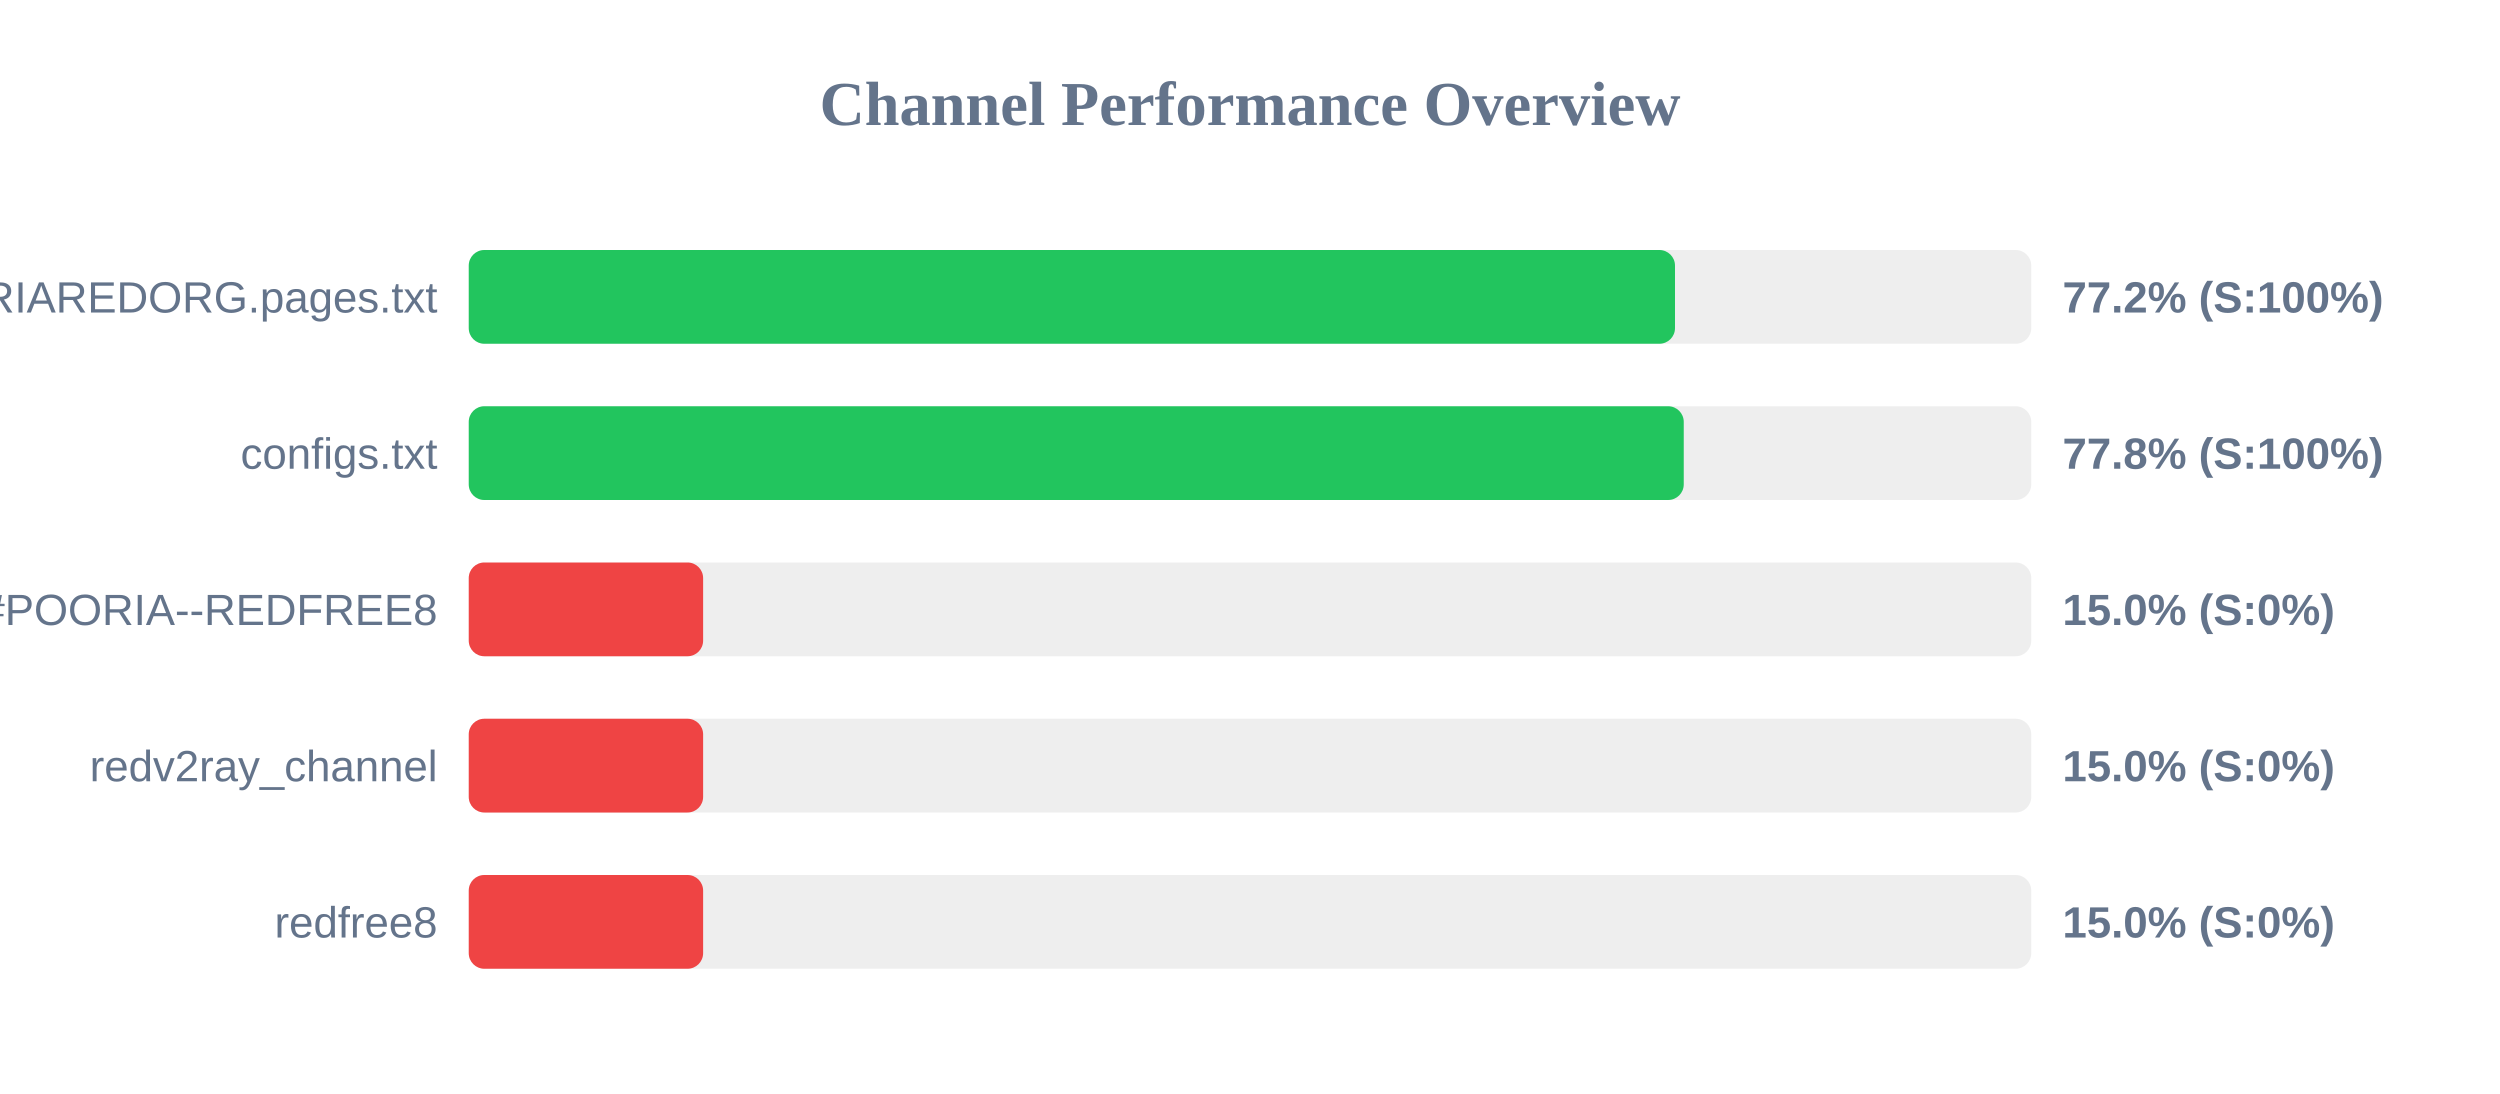
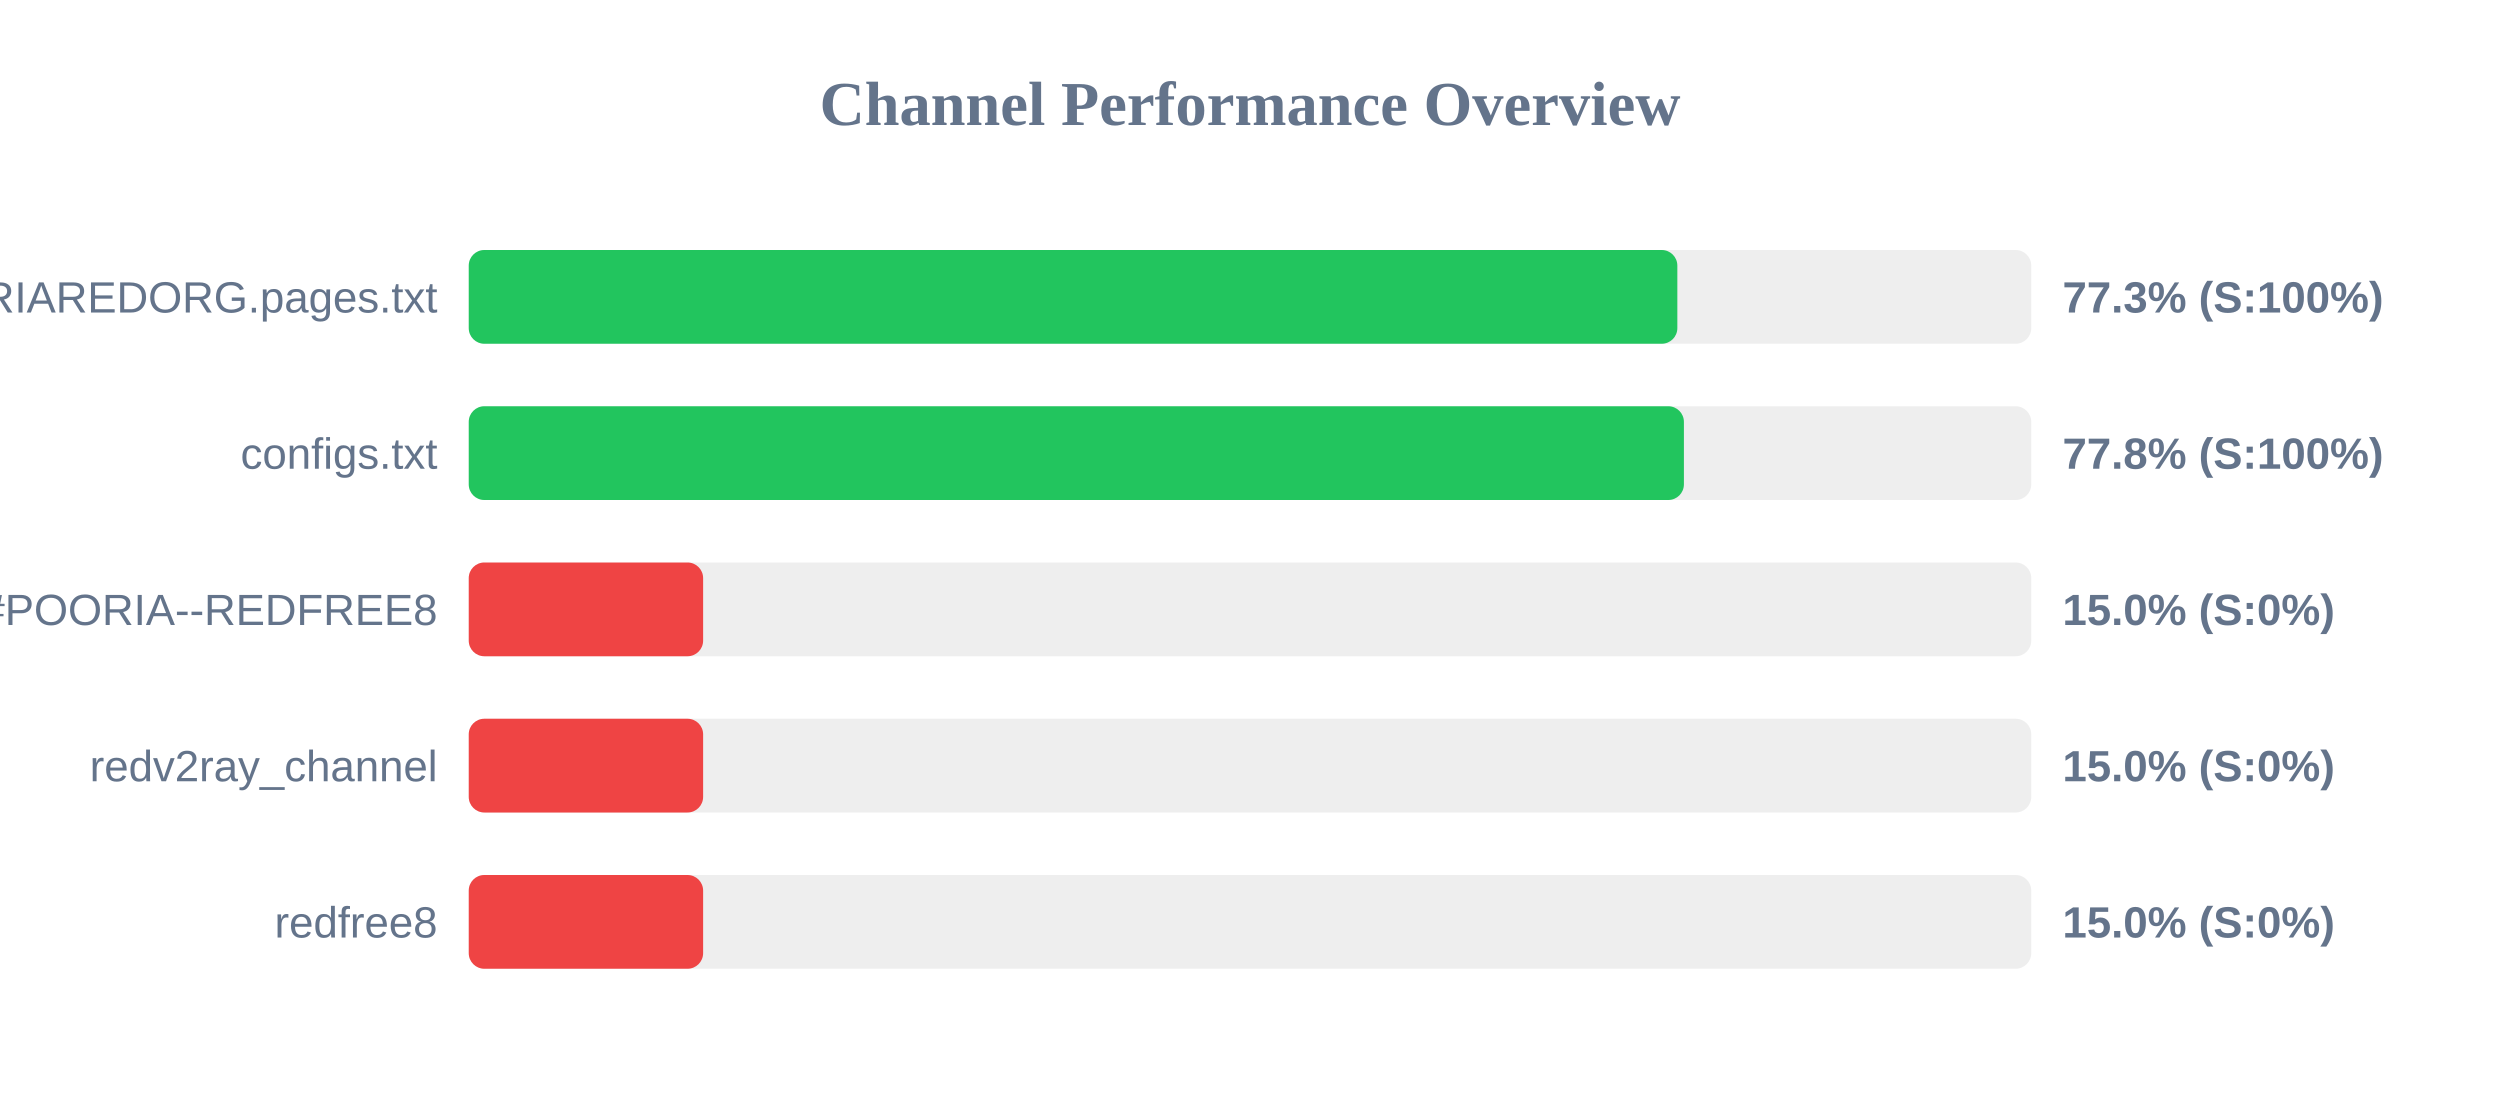
<svg xmlns="http://www.w3.org/2000/svg" width="800" height="350" version="1.1">
  <style>
        .row { font: 14px Arial; fill: #64748b; }
        .score { font: bold 14px Arial; fill: #64748b; }
    </style>
  <text x="400" y="40" text-anchor="middle" font-size="20px" font-weight="bold" fill="#64748b">Channel Performance Overview</text>
  <rect x="150" y="80" width="500" height="30" fill="#eee" rx="5" />
-   <rect x="150" y="80" width="386.0" height="30" fill="#22c55e" rx="5" />
+   <rect x="150" y="80" width="386.75" height="30" fill="#22c55e" rx="5" />
  <text x="140" y="100" text-anchor="end" class="row">POORIAREDORG.pages.txt</text>
-   <text x="660" y="100" text-anchor="start" class="score">77.2% (S:100%)</text>
+   <text x="660" y="100" text-anchor="start" class="score">77.3% (S:100%)</text>
  <rect x="150" y="130" width="500" height="30" fill="#eee" rx="5" />
-   <rect x="150" y="130" width="388.8" height="30" fill="#22c55e" rx="5" />
+   <rect x="150" y="130" width="388.85" height="30" fill="#22c55e" rx="5" />
  <text x="140" y="150" text-anchor="end" class="row">configs.txt</text>
  <text x="660" y="150" text-anchor="start" class="score">77.8% (S:100%)</text>
  <rect x="150" y="180" width="500" height="30" fill="#eee" rx="5" />
  <rect x="150" y="180" width="75.0" height="30" fill="#ef4444" rx="5" />
  <text x="140" y="200" text-anchor="end" class="row">POORIA--REDFREE8.txt#POORIA--REDFREE8</text>
  <text x="660" y="200" text-anchor="start" class="score">15.0% (S:0%)</text>
  <rect x="150" y="230" width="500" height="30" fill="#eee" rx="5" />
  <rect x="150" y="230" width="75.0" height="30" fill="#ef4444" rx="5" />
  <text x="140" y="250" text-anchor="end" class="row">redv2ray_channel</text>
  <text x="660" y="250" text-anchor="start" class="score">15.0% (S:0%)</text>
  <rect x="150" y="280" width="500" height="30" fill="#eee" rx="5" />
  <rect x="150" y="280" width="75.0" height="30" fill="#ef4444" rx="5" />
  <text x="140" y="300" text-anchor="end" class="row">redfree8</text>
  <text x="660" y="300" text-anchor="start" class="score">15.0% (S:0%)</text>
</svg>
